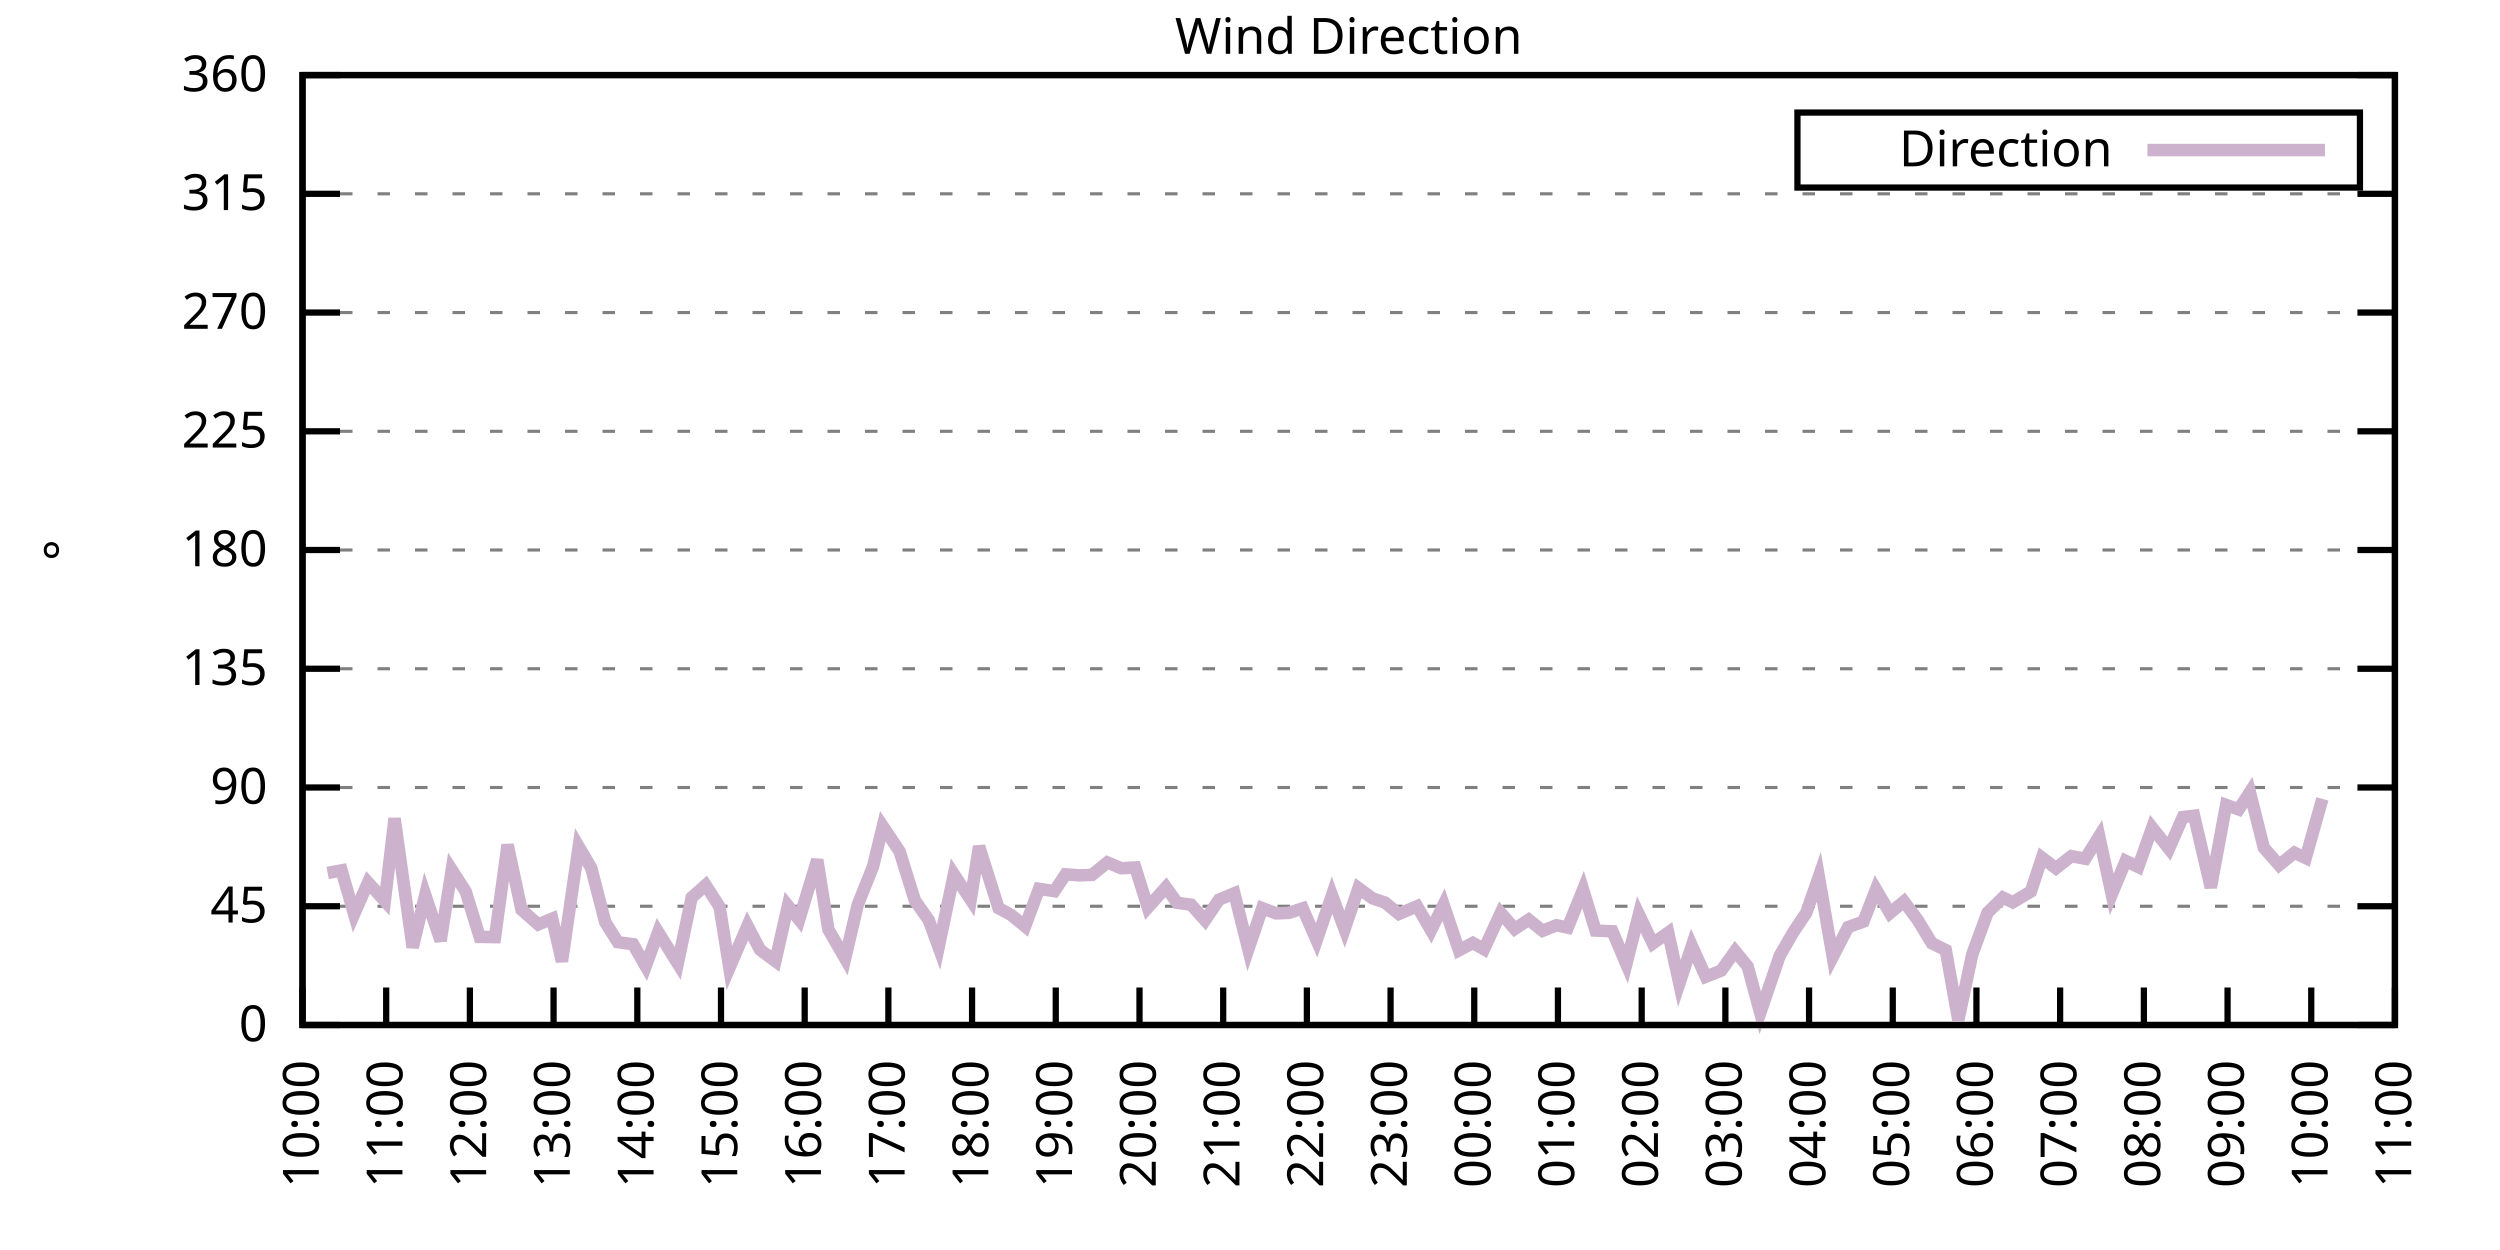
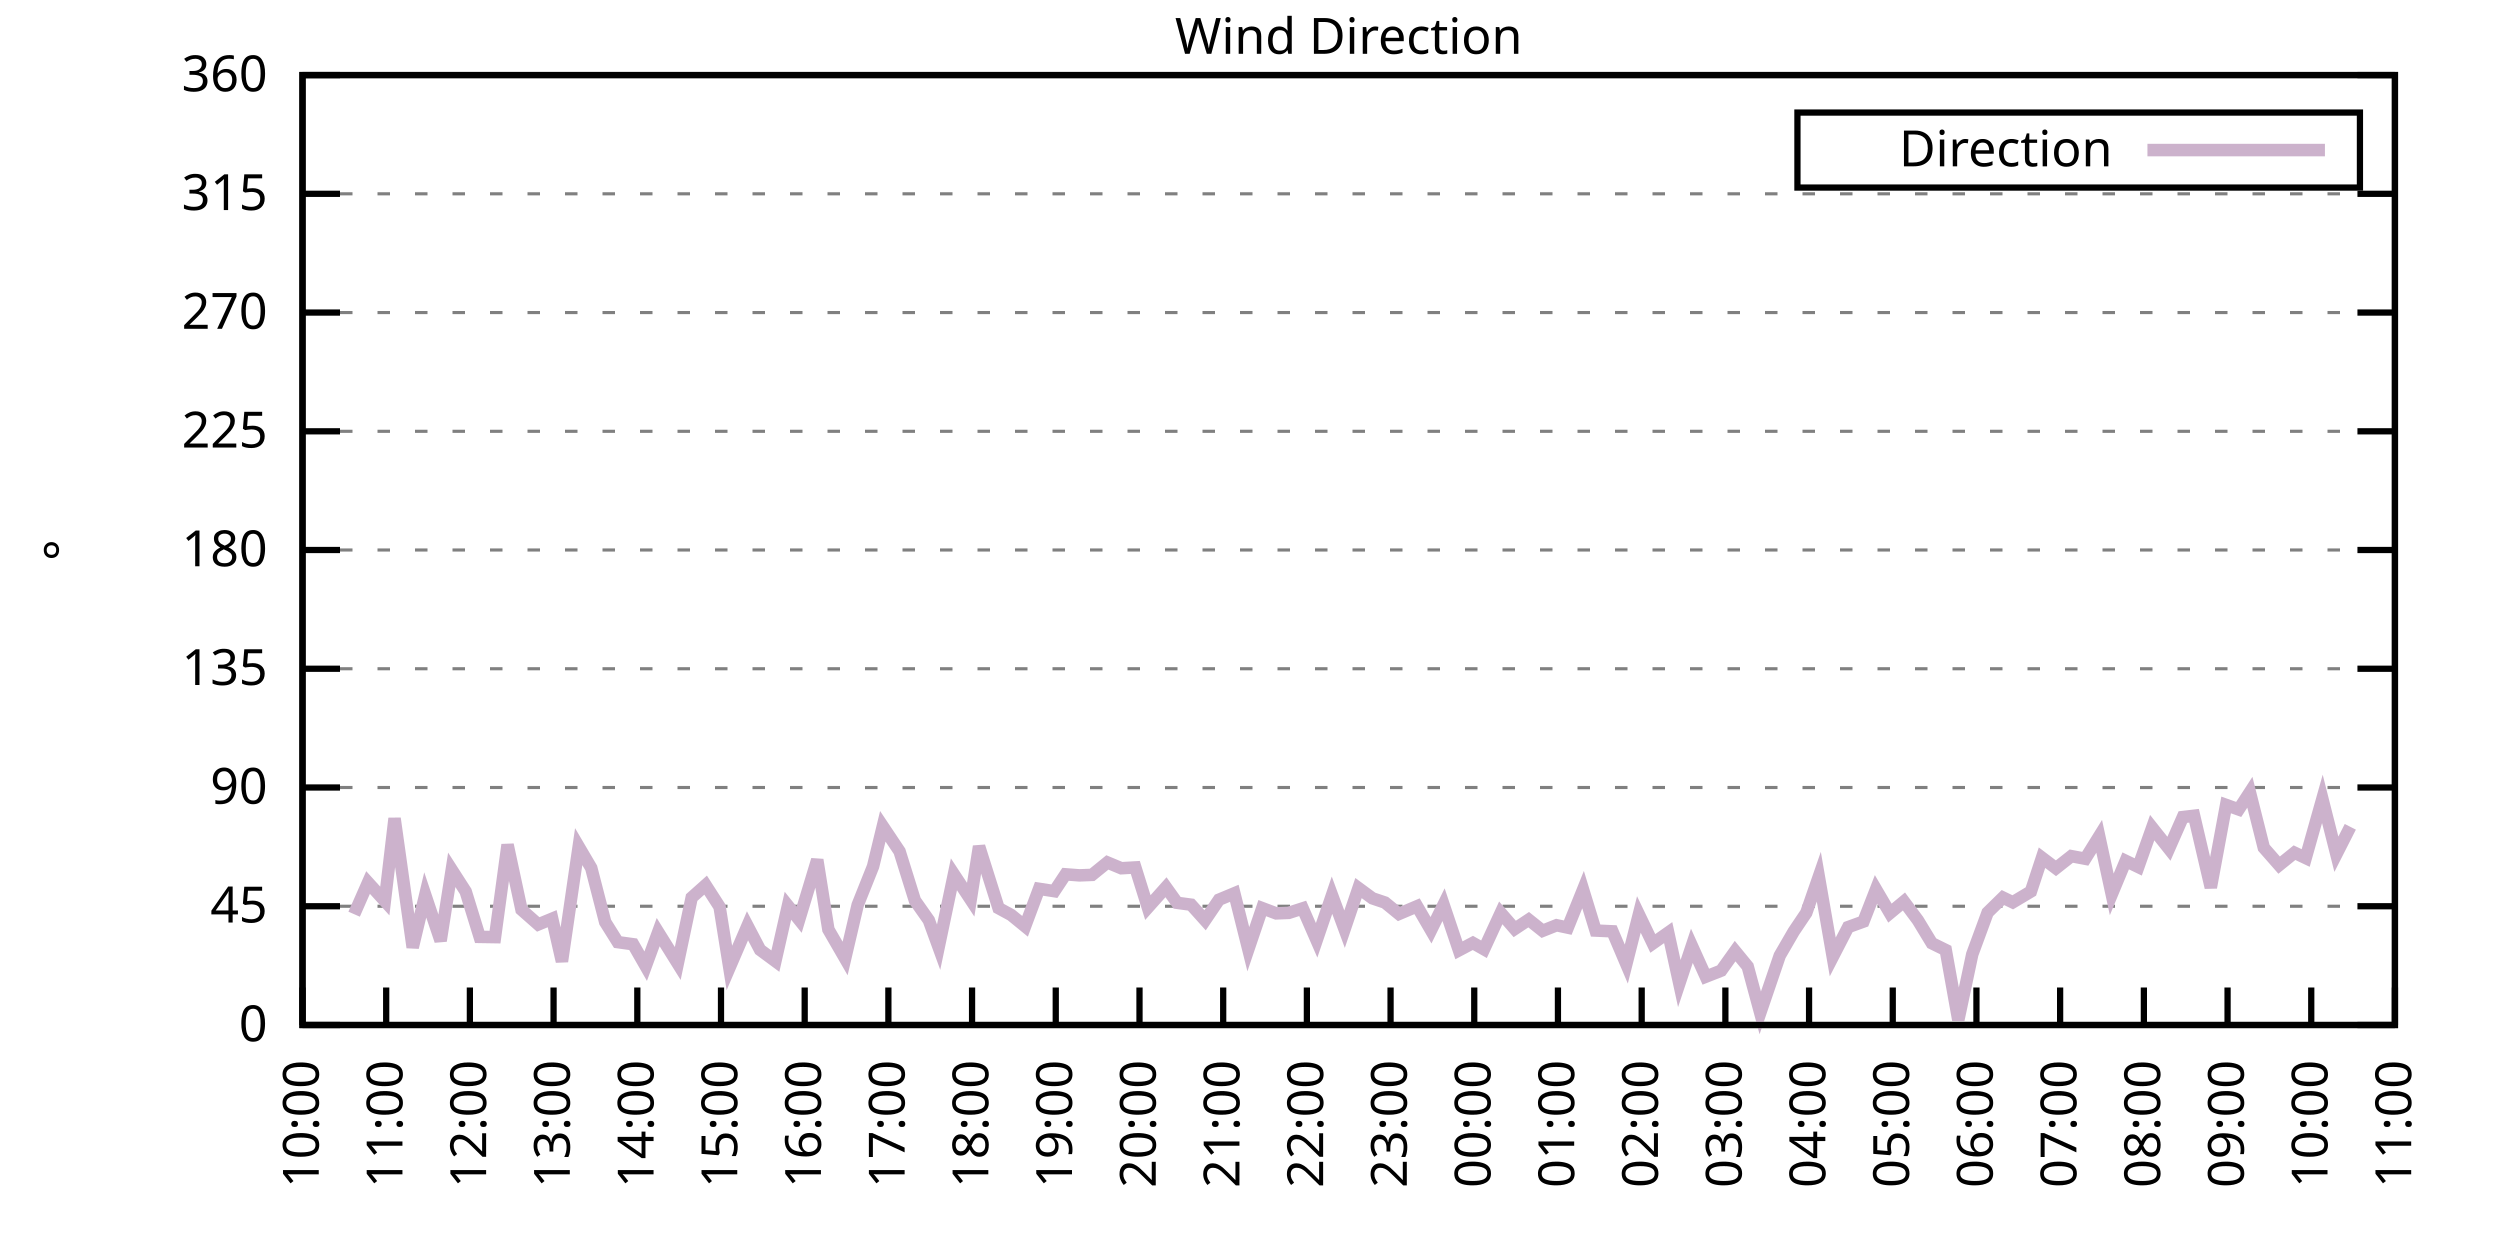
<svg xmlns="http://www.w3.org/2000/svg" xmlns:xlink="http://www.w3.org/1999/xlink" width="400" height="200" viewBox="0 0 400 200">
  <g id="gnuplot_canvas">
    <rect x="0" y="0" width="400" height="200" fill="none" />
    <defs>
      <circle id="gpDot" r="0.5" stroke-width="0.5" stroke="currentColor" />
      <path id="gpPt0" stroke-width="0.333" stroke="currentColor" d="M-1,0 h2 M0,-1 v2" />
      <path id="gpPt1" stroke-width="0.333" stroke="currentColor" d="M-1,-1 L1,1 M1,-1 L-1,1" />
      <path id="gpPt2" stroke-width="0.333" stroke="currentColor" d="M-1,0 L1,0 M0,-1 L0,1 M-1,-1 L1,1 M-1,1 L1,-1" />
      <rect id="gpPt3" stroke-width="0.333" stroke="currentColor" x="-1" y="-1" width="2" height="2" />
      <rect id="gpPt4" stroke-width="0.333" stroke="currentColor" fill="currentColor" x="-1" y="-1" width="2" height="2" />
      <circle id="gpPt5" stroke-width="0.333" stroke="currentColor" cx="0" cy="0" r="1" />
      <use xlink:href="#gpPt5" id="gpPt6" fill="currentColor" stroke="none" />
      <path id="gpPt7" stroke-width="0.333" stroke="currentColor" d="M0,-1.33 L-1.33,0.67 L1.33,0.67 z" />
      <use xlink:href="#gpPt7" id="gpPt8" fill="currentColor" stroke="none" />
      <use xlink:href="#gpPt7" id="gpPt9" stroke="currentColor" transform="rotate(180)" />
      <use xlink:href="#gpPt9" id="gpPt10" fill="currentColor" stroke="none" />
      <use xlink:href="#gpPt3" id="gpPt11" stroke="currentColor" transform="rotate(45)" />
      <use xlink:href="#gpPt11" id="gpPt12" fill="currentColor" stroke="none" />
      <path id="gpPt13" stroke-width="0.333" stroke="currentColor" d="M0,1.330 L1.265,0.411 L0.782,-1.067 L-0.782,-1.076 L-1.265,0.411 z" />
      <use xlink:href="#gpPt13" id="gpPt14" fill="currentColor" stroke="none" />
      <filter id="textbox" filterUnits="objectBoundingBox" x="0" y="0" height="1" width="1">
        <feFlood flood-color="white" flood-opacity="1" result="bgnd" />
        <feComposite in="SourceGraphic" in2="bgnd" operator="atop" />
      </filter>
      <filter id="greybox" filterUnits="objectBoundingBox" x="0" y="0" height="1" width="1">
        <feFlood flood-color="lightgrey" flood-opacity="1" result="grey" />
        <feComposite in="SourceGraphic" in2="grey" operator="atop" />
      </filter>
    </defs>
    <g fill="none" color="white" stroke="currentColor" stroke-width="1.00" stroke-linecap="butt" stroke-linejoin="miter">
</g>
    <g fill="none" color="black" stroke="currentColor" stroke-width="1.00" stroke-linecap="butt" stroke-linejoin="miter">
      <g stroke="none" shape-rendering="crispEdges">
        <polygon fill="rgb(255, 255, 255)" points="48.40,164.00 383.18,164.00 383.18,12.02 48.40,12.02 " />
      </g>
    </g>
    <g fill="none" color="black" stroke="currentColor" stroke-width="1.00" stroke-linecap="butt" stroke-linejoin="miter">
</g>
    <g fill="none" color="black" stroke="black" stroke-width="0.50" stroke-linecap="butt" stroke-linejoin="miter">
</g>
    <g fill="none" color="gray" stroke="currentColor" stroke-width="0.50" stroke-linecap="butt" stroke-linejoin="miter">
      <path stroke="gray" stroke-dasharray="2,4" class="gridline" d="M48.40,164.00 L383.19,164.00  " />
    </g>
    <g fill="none" color="gray" stroke="gray" stroke-width="1.00" stroke-linecap="butt" stroke-linejoin="miter">
</g>
    <g fill="none" color="black" stroke="currentColor" stroke-width="1.00" stroke-linecap="butt" stroke-linejoin="miter">
      <path stroke="black" d="M48.40,164.00 L54.40,164.00 M383.19,164.00 L377.19,164.00  " />
      <g transform="translate(42.80,166.60)" stroke="none" fill="black" font-family="Sans" font-size="8.00" text-anchor="end">
        <text>
          <tspan font-family="Sans"> 0</tspan>
        </text>
      </g>
    </g>
    <g fill="none" color="black" stroke="currentColor" stroke-width="1.00" stroke-linecap="butt" stroke-linejoin="miter">
</g>
    <g fill="none" color="black" stroke="black" stroke-width="0.50" stroke-linecap="butt" stroke-linejoin="miter">
</g>
    <g fill="none" color="gray" stroke="currentColor" stroke-width="0.50" stroke-linecap="butt" stroke-linejoin="miter">
      <path stroke="gray" stroke-dasharray="2,4" class="gridline" d="M48.40,145.00 L383.19,145.00  " />
    </g>
    <g fill="none" color="gray" stroke="gray" stroke-width="1.00" stroke-linecap="butt" stroke-linejoin="miter">
</g>
    <g fill="none" color="black" stroke="currentColor" stroke-width="1.00" stroke-linecap="butt" stroke-linejoin="miter">
      <path stroke="black" d="M48.40,145.00 L54.40,145.00 M383.19,145.00 L377.19,145.00  " />
      <g transform="translate(42.80,147.60)" stroke="none" fill="black" font-family="Sans" font-size="8.00" text-anchor="end">
        <text>
          <tspan font-family="Sans"> 45</tspan>
        </text>
      </g>
    </g>
    <g fill="none" color="black" stroke="currentColor" stroke-width="1.00" stroke-linecap="butt" stroke-linejoin="miter">
</g>
    <g fill="none" color="black" stroke="black" stroke-width="0.50" stroke-linecap="butt" stroke-linejoin="miter">
</g>
    <g fill="none" color="gray" stroke="currentColor" stroke-width="0.50" stroke-linecap="butt" stroke-linejoin="miter">
      <path stroke="gray" stroke-dasharray="2,4" class="gridline" d="M48.40,126.00 L383.19,126.00  " />
    </g>
    <g fill="none" color="gray" stroke="gray" stroke-width="1.00" stroke-linecap="butt" stroke-linejoin="miter">
</g>
    <g fill="none" color="black" stroke="currentColor" stroke-width="1.00" stroke-linecap="butt" stroke-linejoin="miter">
      <path stroke="black" d="M48.40,126.00 L54.40,126.00 M383.19,126.00 L377.19,126.00  " />
      <g transform="translate(42.80,128.60)" stroke="none" fill="black" font-family="Sans" font-size="8.00" text-anchor="end">
        <text>
          <tspan font-family="Sans"> 90</tspan>
        </text>
      </g>
    </g>
    <g fill="none" color="black" stroke="currentColor" stroke-width="1.00" stroke-linecap="butt" stroke-linejoin="miter">
</g>
    <g fill="none" color="black" stroke="black" stroke-width="0.50" stroke-linecap="butt" stroke-linejoin="miter">
</g>
    <g fill="none" color="gray" stroke="currentColor" stroke-width="0.50" stroke-linecap="butt" stroke-linejoin="miter">
      <path stroke="gray" stroke-dasharray="2,4" class="gridline" d="M48.40,107.00 L383.19,107.00  " />
    </g>
    <g fill="none" color="gray" stroke="gray" stroke-width="1.00" stroke-linecap="butt" stroke-linejoin="miter">
</g>
    <g fill="none" color="black" stroke="currentColor" stroke-width="1.00" stroke-linecap="butt" stroke-linejoin="miter">
      <path stroke="black" d="M48.40,107.00 L54.40,107.00 M383.19,107.00 L377.19,107.00  " />
      <g transform="translate(42.80,109.60)" stroke="none" fill="black" font-family="Sans" font-size="8.00" text-anchor="end">
        <text>
          <tspan font-family="Sans"> 135</tspan>
        </text>
      </g>
    </g>
    <g fill="none" color="black" stroke="currentColor" stroke-width="1.00" stroke-linecap="butt" stroke-linejoin="miter">
</g>
    <g fill="none" color="black" stroke="black" stroke-width="0.50" stroke-linecap="butt" stroke-linejoin="miter">
</g>
    <g fill="none" color="gray" stroke="currentColor" stroke-width="0.50" stroke-linecap="butt" stroke-linejoin="miter">
      <path stroke="gray" stroke-dasharray="2,4" class="gridline" d="M48.40,88.00 L383.19,88.00  " />
    </g>
    <g fill="none" color="gray" stroke="gray" stroke-width="1.00" stroke-linecap="butt" stroke-linejoin="miter">
</g>
    <g fill="none" color="black" stroke="currentColor" stroke-width="1.00" stroke-linecap="butt" stroke-linejoin="miter">
      <path stroke="black" d="M48.40,88.00 L54.40,88.00 M383.19,88.00 L377.19,88.00  " />
      <g transform="translate(42.80,90.60)" stroke="none" fill="black" font-family="Sans" font-size="8.00" text-anchor="end">
        <text>
          <tspan font-family="Sans"> 180</tspan>
        </text>
      </g>
    </g>
    <g fill="none" color="black" stroke="currentColor" stroke-width="1.00" stroke-linecap="butt" stroke-linejoin="miter">
</g>
    <g fill="none" color="black" stroke="black" stroke-width="0.50" stroke-linecap="butt" stroke-linejoin="miter">
</g>
    <g fill="none" color="gray" stroke="currentColor" stroke-width="0.50" stroke-linecap="butt" stroke-linejoin="miter">
      <path stroke="gray" stroke-dasharray="2,4" class="gridline" d="M48.40,69.01 L383.19,69.01  " />
    </g>
    <g fill="none" color="gray" stroke="gray" stroke-width="1.00" stroke-linecap="butt" stroke-linejoin="miter">
</g>
    <g fill="none" color="black" stroke="currentColor" stroke-width="1.00" stroke-linecap="butt" stroke-linejoin="miter">
      <path stroke="black" d="M48.40,69.01 L54.40,69.01 M383.19,69.01 L377.19,69.01  " />
      <g transform="translate(42.80,71.61)" stroke="none" fill="black" font-family="Sans" font-size="8.00" text-anchor="end">
        <text>
          <tspan font-family="Sans"> 225</tspan>
        </text>
      </g>
    </g>
    <g fill="none" color="black" stroke="currentColor" stroke-width="1.00" stroke-linecap="butt" stroke-linejoin="miter">
</g>
    <g fill="none" color="black" stroke="black" stroke-width="0.50" stroke-linecap="butt" stroke-linejoin="miter">
</g>
    <g fill="none" color="gray" stroke="currentColor" stroke-width="0.50" stroke-linecap="butt" stroke-linejoin="miter">
      <path stroke="gray" stroke-dasharray="2,4" class="gridline" d="M48.40,50.01 L383.19,50.01  " />
    </g>
    <g fill="none" color="gray" stroke="gray" stroke-width="1.00" stroke-linecap="butt" stroke-linejoin="miter">
</g>
    <g fill="none" color="black" stroke="currentColor" stroke-width="1.00" stroke-linecap="butt" stroke-linejoin="miter">
      <path stroke="black" d="M48.40,50.01 L54.40,50.01 M383.19,50.01 L377.19,50.01  " />
      <g transform="translate(42.80,52.61)" stroke="none" fill="black" font-family="Sans" font-size="8.00" text-anchor="end">
        <text>
          <tspan font-family="Sans"> 270</tspan>
        </text>
      </g>
    </g>
    <g fill="none" color="black" stroke="currentColor" stroke-width="1.00" stroke-linecap="butt" stroke-linejoin="miter">
</g>
    <g fill="none" color="black" stroke="black" stroke-width="0.50" stroke-linecap="butt" stroke-linejoin="miter">
</g>
    <g fill="none" color="gray" stroke="currentColor" stroke-width="0.50" stroke-linecap="butt" stroke-linejoin="miter">
      <path stroke="gray" stroke-dasharray="2,4" class="gridline" d="M48.40,31.01 L383.19,31.01  " />
    </g>
    <g fill="none" color="gray" stroke="gray" stroke-width="1.00" stroke-linecap="butt" stroke-linejoin="miter">
</g>
    <g fill="none" color="black" stroke="currentColor" stroke-width="1.00" stroke-linecap="butt" stroke-linejoin="miter">
      <path stroke="black" d="M48.40,31.01 L54.40,31.01 M383.19,31.01 L377.19,31.01  " />
      <g transform="translate(42.80,33.61)" stroke="none" fill="black" font-family="Sans" font-size="8.00" text-anchor="end">
        <text>
          <tspan font-family="Sans"> 315</tspan>
        </text>
      </g>
    </g>
    <g fill="none" color="black" stroke="currentColor" stroke-width="1.00" stroke-linecap="butt" stroke-linejoin="miter">
</g>
    <g fill="none" color="black" stroke="black" stroke-width="0.50" stroke-linecap="butt" stroke-linejoin="miter">
</g>
    <g fill="none" color="gray" stroke="currentColor" stroke-width="0.50" stroke-linecap="butt" stroke-linejoin="miter">
      <path stroke="gray" stroke-dasharray="2,4" class="gridline" d="M48.40,12.01 L383.19,12.01  " />
    </g>
    <g fill="none" color="gray" stroke="gray" stroke-width="1.00" stroke-linecap="butt" stroke-linejoin="miter">
</g>
    <g fill="none" color="black" stroke="currentColor" stroke-width="1.00" stroke-linecap="butt" stroke-linejoin="miter">
      <path stroke="black" d="M48.40,12.01 L54.40,12.01 M383.19,12.01 L377.19,12.01  " />
      <g transform="translate(42.80,14.61)" stroke="none" fill="black" font-family="Sans" font-size="8.00" text-anchor="end">
        <text>
          <tspan font-family="Sans"> 360</tspan>
        </text>
      </g>
    </g>
    <g fill="none" color="black" stroke="currentColor" stroke-width="1.00" stroke-linecap="butt" stroke-linejoin="miter">
      <path stroke="black" d="M48.40,164.00 L48.40,158.00  " />
      <g transform="translate(51.00,169.60) rotate(270.00)" stroke="none" fill="black" font-family="Sans" font-size="8.00" text-anchor="end">
        <text>
          <tspan font-family="Sans">10:00</tspan>
        </text>
      </g>
    </g>
    <g fill="none" color="black" stroke="currentColor" stroke-width="1.00" stroke-linecap="butt" stroke-linejoin="miter">
      <path stroke="black" d="M61.79,164.00 L61.79,158.00  " />
      <g transform="translate(64.39,169.60) rotate(270.00)" stroke="none" fill="black" font-family="Sans" font-size="8.00" text-anchor="end">
        <text>
          <tspan font-family="Sans">11:00</tspan>
        </text>
      </g>
    </g>
    <g fill="none" color="black" stroke="currentColor" stroke-width="1.00" stroke-linecap="butt" stroke-linejoin="miter">
      <path stroke="black" d="M75.18,164.00 L75.18,158.00  " />
      <g transform="translate(77.78,169.60) rotate(270.00)" stroke="none" fill="black" font-family="Sans" font-size="8.00" text-anchor="end">
        <text>
          <tspan font-family="Sans">12:00</tspan>
        </text>
      </g>
    </g>
    <g fill="none" color="black" stroke="currentColor" stroke-width="1.00" stroke-linecap="butt" stroke-linejoin="miter">
      <path stroke="black" d="M88.57,164.00 L88.57,158.00  " />
      <g transform="translate(91.17,169.60) rotate(270.00)" stroke="none" fill="black" font-family="Sans" font-size="8.00" text-anchor="end">
        <text>
          <tspan font-family="Sans">13:00</tspan>
        </text>
      </g>
    </g>
    <g fill="none" color="black" stroke="currentColor" stroke-width="1.00" stroke-linecap="butt" stroke-linejoin="miter">
      <path stroke="black" d="M101.97,164.00 L101.97,158.00  " />
      <g transform="translate(104.57,169.60) rotate(270.00)" stroke="none" fill="black" font-family="Sans" font-size="8.00" text-anchor="end">
        <text>
          <tspan font-family="Sans">14:00</tspan>
        </text>
      </g>
    </g>
    <g fill="none" color="black" stroke="currentColor" stroke-width="1.00" stroke-linecap="butt" stroke-linejoin="miter">
      <path stroke="black" d="M115.36,164.00 L115.36,158.00  " />
      <g transform="translate(117.96,169.60) rotate(270.00)" stroke="none" fill="black" font-family="Sans" font-size="8.00" text-anchor="end">
        <text>
          <tspan font-family="Sans">15:00</tspan>
        </text>
      </g>
    </g>
    <g fill="none" color="black" stroke="currentColor" stroke-width="1.00" stroke-linecap="butt" stroke-linejoin="miter">
      <path stroke="black" d="M128.75,164.00 L128.75,158.00  " />
      <g transform="translate(131.35,169.60) rotate(270.00)" stroke="none" fill="black" font-family="Sans" font-size="8.00" text-anchor="end">
        <text>
          <tspan font-family="Sans">16:00</tspan>
        </text>
      </g>
    </g>
    <g fill="none" color="black" stroke="currentColor" stroke-width="1.00" stroke-linecap="butt" stroke-linejoin="miter">
      <path stroke="black" d="M142.14,164.00 L142.14,158.00  " />
      <g transform="translate(144.74,169.60) rotate(270.00)" stroke="none" fill="black" font-family="Sans" font-size="8.00" text-anchor="end">
        <text>
          <tspan font-family="Sans">17:00</tspan>
        </text>
      </g>
    </g>
    <g fill="none" color="black" stroke="currentColor" stroke-width="1.00" stroke-linecap="butt" stroke-linejoin="miter">
      <path stroke="black" d="M155.53,164.00 L155.53,158.00  " />
      <g transform="translate(158.13,169.60) rotate(270.00)" stroke="none" fill="black" font-family="Sans" font-size="8.00" text-anchor="end">
        <text>
          <tspan font-family="Sans">18:00</tspan>
        </text>
      </g>
    </g>
    <g fill="none" color="black" stroke="currentColor" stroke-width="1.00" stroke-linecap="butt" stroke-linejoin="miter">
      <path stroke="black" d="M168.92,164.00 L168.92,158.00  " />
      <g transform="translate(171.52,169.60) rotate(270.00)" stroke="none" fill="black" font-family="Sans" font-size="8.00" text-anchor="end">
        <text>
          <tspan font-family="Sans">19:00</tspan>
        </text>
      </g>
    </g>
    <g fill="none" color="black" stroke="currentColor" stroke-width="1.00" stroke-linecap="butt" stroke-linejoin="miter">
      <path stroke="black" d="M182.32,164.00 L182.32,158.00  " />
      <g transform="translate(184.92,169.60) rotate(270.00)" stroke="none" fill="black" font-family="Sans" font-size="8.00" text-anchor="end">
        <text>
          <tspan font-family="Sans">20:00</tspan>
        </text>
      </g>
    </g>
    <g fill="none" color="black" stroke="currentColor" stroke-width="1.00" stroke-linecap="butt" stroke-linejoin="miter">
      <path stroke="black" d="M195.71,164.00 L195.71,158.00  " />
      <g transform="translate(198.31,169.60) rotate(270.00)" stroke="none" fill="black" font-family="Sans" font-size="8.00" text-anchor="end">
        <text>
          <tspan font-family="Sans">21:00</tspan>
        </text>
      </g>
    </g>
    <g fill="none" color="black" stroke="currentColor" stroke-width="1.00" stroke-linecap="butt" stroke-linejoin="miter">
      <path stroke="black" d="M209.10,164.00 L209.10,158.00  " />
      <g transform="translate(211.70,169.60) rotate(270.00)" stroke="none" fill="black" font-family="Sans" font-size="8.00" text-anchor="end">
        <text>
          <tspan font-family="Sans">22:00</tspan>
        </text>
      </g>
    </g>
    <g fill="none" color="black" stroke="currentColor" stroke-width="1.00" stroke-linecap="butt" stroke-linejoin="miter">
      <path stroke="black" d="M222.49,164.00 L222.49,158.00  " />
      <g transform="translate(225.09,169.60) rotate(270.00)" stroke="none" fill="black" font-family="Sans" font-size="8.00" text-anchor="end">
        <text>
          <tspan font-family="Sans">23:00</tspan>
        </text>
      </g>
    </g>
    <g fill="none" color="black" stroke="currentColor" stroke-width="1.00" stroke-linecap="butt" stroke-linejoin="miter">
      <path stroke="black" d="M235.88,164.00 L235.88,158.00  " />
      <g transform="translate(238.48,169.60) rotate(270.00)" stroke="none" fill="black" font-family="Sans" font-size="8.00" text-anchor="end">
        <text>
          <tspan font-family="Sans">00:00</tspan>
        </text>
      </g>
    </g>
    <g fill="none" color="black" stroke="currentColor" stroke-width="1.00" stroke-linecap="butt" stroke-linejoin="miter">
      <path stroke="black" d="M249.27,164.00 L249.27,158.00  " />
      <g transform="translate(251.87,169.60) rotate(270.00)" stroke="none" fill="black" font-family="Sans" font-size="8.00" text-anchor="end">
        <text>
          <tspan font-family="Sans">01:00</tspan>
        </text>
      </g>
    </g>
    <g fill="none" color="black" stroke="currentColor" stroke-width="1.00" stroke-linecap="butt" stroke-linejoin="miter">
      <path stroke="black" d="M262.67,164.00 L262.67,158.00  " />
      <g transform="translate(265.27,169.60) rotate(270.00)" stroke="none" fill="black" font-family="Sans" font-size="8.00" text-anchor="end">
        <text>
          <tspan font-family="Sans">02:00</tspan>
        </text>
      </g>
    </g>
    <g fill="none" color="black" stroke="currentColor" stroke-width="1.00" stroke-linecap="butt" stroke-linejoin="miter">
      <path stroke="black" d="M276.06,164.00 L276.06,158.00  " />
      <g transform="translate(278.66,169.60) rotate(270.00)" stroke="none" fill="black" font-family="Sans" font-size="8.00" text-anchor="end">
        <text>
          <tspan font-family="Sans">03:00</tspan>
        </text>
      </g>
    </g>
    <g fill="none" color="black" stroke="currentColor" stroke-width="1.00" stroke-linecap="butt" stroke-linejoin="miter">
      <path stroke="black" d="M289.45,164.00 L289.45,158.00  " />
      <g transform="translate(292.05,169.60) rotate(270.00)" stroke="none" fill="black" font-family="Sans" font-size="8.00" text-anchor="end">
        <text>
          <tspan font-family="Sans">04:00</tspan>
        </text>
      </g>
    </g>
    <g fill="none" color="black" stroke="currentColor" stroke-width="1.00" stroke-linecap="butt" stroke-linejoin="miter">
      <path stroke="black" d="M302.84,164.00 L302.84,158.00  " />
      <g transform="translate(305.44,169.60) rotate(270.00)" stroke="none" fill="black" font-family="Sans" font-size="8.00" text-anchor="end">
        <text>
          <tspan font-family="Sans">05:00</tspan>
        </text>
      </g>
    </g>
    <g fill="none" color="black" stroke="currentColor" stroke-width="1.00" stroke-linecap="butt" stroke-linejoin="miter">
      <path stroke="black" d="M316.23,164.00 L316.23,158.00  " />
      <g transform="translate(318.83,169.60) rotate(270.00)" stroke="none" fill="black" font-family="Sans" font-size="8.00" text-anchor="end">
        <text>
          <tspan font-family="Sans">06:00</tspan>
        </text>
      </g>
    </g>
    <g fill="none" color="black" stroke="currentColor" stroke-width="1.00" stroke-linecap="butt" stroke-linejoin="miter">
      <path stroke="black" d="M329.62,164.00 L329.62,158.00  " />
      <g transform="translate(332.22,169.60) rotate(270.00)" stroke="none" fill="black" font-family="Sans" font-size="8.00" text-anchor="end">
        <text>
          <tspan font-family="Sans">07:00</tspan>
        </text>
      </g>
    </g>
    <g fill="none" color="black" stroke="currentColor" stroke-width="1.00" stroke-linecap="butt" stroke-linejoin="miter">
      <path stroke="black" d="M343.02,164.00 L343.02,158.00  " />
      <g transform="translate(345.62,169.60) rotate(270.00)" stroke="none" fill="black" font-family="Sans" font-size="8.00" text-anchor="end">
        <text>
          <tspan font-family="Sans">08:00</tspan>
        </text>
      </g>
    </g>
    <g fill="none" color="black" stroke="currentColor" stroke-width="1.00" stroke-linecap="butt" stroke-linejoin="miter">
      <path stroke="black" d="M356.41,164.00 L356.41,158.00  " />
      <g transform="translate(359.01,169.60) rotate(270.00)" stroke="none" fill="black" font-family="Sans" font-size="8.00" text-anchor="end">
        <text>
          <tspan font-family="Sans">09:00</tspan>
        </text>
      </g>
    </g>
    <g fill="none" color="black" stroke="currentColor" stroke-width="1.00" stroke-linecap="butt" stroke-linejoin="miter">
      <path stroke="black" d="M369.80,164.00 L369.80,158.00  " />
      <g transform="translate(372.40,169.60) rotate(270.00)" stroke="none" fill="black" font-family="Sans" font-size="8.00" text-anchor="end">
        <text>
          <tspan font-family="Sans">10:00</tspan>
        </text>
      </g>
    </g>
    <g fill="none" color="black" stroke="currentColor" stroke-width="1.00" stroke-linecap="butt" stroke-linejoin="miter">
      <path stroke="black" d="M383.19,164.00 L383.19,158.00  " />
      <g transform="translate(385.79,169.60) rotate(270.00)" stroke="none" fill="black" font-family="Sans" font-size="8.00" text-anchor="end">
        <text>
          <tspan font-family="Sans">11:00</tspan>
        </text>
      </g>
    </g>
    <g fill="none" color="black" stroke="currentColor" stroke-width="1.00" stroke-linecap="butt" stroke-linejoin="miter">
</g>
    <g fill="none" color="black" stroke="currentColor" stroke-width="1.00" stroke-linecap="butt" stroke-linejoin="miter">
      <path stroke="black" d="M48.40,12.01 L48.40,164.00 L383.19,164.00 L383.19,12.01 L48.40,12.01 Z  " />
    </g>
    <g fill="none" color="black" stroke="currentColor" stroke-width="1.00" stroke-linecap="butt" stroke-linejoin="miter">
</g>
    <g fill="none" color="black" stroke="currentColor" stroke-width="1.00" stroke-linecap="butt" stroke-linejoin="miter">
      <path stroke="black" d="M287.59,30.01 L287.59,18.01 L377.59,18.01 L377.59,30.01 L287.59,30.01 Z  " />
    </g>
    <g id="Wind_direction_plot_1">
      <g fill="none" color="white" stroke="black" stroke-width="2.00" stroke-linecap="butt" stroke-linejoin="miter">
</g>
      <g fill="none" color="black" stroke="currentColor" stroke-width="2.00" stroke-linecap="butt" stroke-linejoin="miter">
        <g transform="translate(337.99,26.61)" stroke="none" fill="black" font-family="Sans" font-size="8.00" text-anchor="end">
          <text>
            <tspan font-family="Sans">Direction</tspan>
          </text>
        </g>
      </g>
      <g fill="none" color="black" stroke="currentColor" stroke-width="2.00" stroke-linecap="butt" stroke-linejoin="miter">
-         <path stroke="rgb(204, 178, 204)" d="M343.59,24.01 L371.99,24.01 M52.42,139.68 L54.65,139.26 L56.66,146.27 L58.89,141.20 L61.57,144.16 L63.13,130.94   L66.03,151.59 L68.04,143.19 L70.50,150.53 L72.28,139.17 L74.51,142.64 L76.75,149.90 L79.20,149.94 L81.21,135.16   L83.44,145.55 L86.12,147.91 L88.35,146.99 L89.91,153.83 L92.59,135.46 L94.60,138.88 L96.83,147.53 L98.84,150.74   L101.30,151.08 L103.31,154.59 L105.31,149.14 L108.44,154.16 L110.67,143.61 L112.90,141.62 L115.13,145.09 L116.70,154.88   L119.60,148.13 L121.61,151.97 L124.06,153.78 L126.07,144.92 L127.86,147.15 L130.76,137.57 L132.54,148.72 L135.22,153.36   L137.23,144.79 L139.69,138.63 L141.25,132.21 L143.93,136.22 L146.38,144.07 L148.61,147.24 L150.18,151.55 L152.63,139.89   L155.31,143.95 L156.65,135.42 L159.77,145.30 L161.78,146.39 L164.01,148.21 L166.25,142.21 L168.70,142.59 L170.49,139.89   L172.72,140.06 L174.73,139.98 L177.18,137.99 L179.41,138.92 L181.65,138.79 L183.66,145.21 L186.56,141.96 L188.34,144.45   L190.57,144.75 L192.81,147.24 L195.04,143.95 L197.49,142.93 L199.73,151.88 L201.96,145.30 L204.19,146.14 L206.20,146.06   L208.43,145.34 L210.66,150.45 L213.12,143.23 L215.13,148.67 L217.36,142.09 L219.59,143.73 L221.60,144.41 L223.83,146.23   L226.73,145.00 L228.96,148.84 L230.97,144.75 L233.43,152.05 L235.66,150.87 L237.44,151.88 L240.12,146.06 L242.36,148.63   L244.59,147.15 L246.82,148.93 L249.05,148.04 L250.84,148.42 L253.29,142.34 L255.30,148.89 L257.98,149.01 L260.21,154.25   L262.22,146.31 L264.45,150.95 L266.91,149.22 L268.69,157.37 L270.70,151.33 L272.93,156.27 L275.39,155.30 L277.62,152.18   L279.63,154.63 L281.64,162.06 L284.76,152.90 L286.99,149.05 L289.00,146.06 L291.01,140.27 L293.24,153.11 L295.70,148.34   L298.15,147.45 L300.16,142.30 L302.39,146.10 L304.63,144.24 L306.86,147.24 L309.09,150.91 L311.32,152.01 L313.33,163.20   L315.56,152.69 L318.02,146.01 L320.47,143.61 L322.04,144.37 L324.94,142.64 L326.72,137.23 L328.95,138.92 L331.41,136.98   L333.64,137.40 L335.87,133.81 L337.88,143.10 L340.11,137.74 L342.12,138.71 L344.35,132.42 L347.03,135.80 L349.26,130.73   L351.05,130.52 L353.73,142.00 L356.18,128.79 L358.19,129.51 L359.98,126.76 L362.21,135.63 L364.66,138.42 L367.12,136.43   L368.91,137.28 L371.58,127.82  " />
+         <path stroke="rgb(204, 178, 204)" d="M343.59,24.01 L371.99,24.01 M56.66,146.27 L58.89,141.20 L61.57,144.16 L63.13,130.94 L66.03,151.59 L68.04,143.19   L70.50,150.53 L72.28,139.17 L74.51,142.64 L76.75,149.90 L79.20,149.94 L81.21,135.16 L83.44,145.55 L86.12,147.91   L88.35,146.99 L89.91,153.83 L92.59,135.46 L94.60,138.88 L96.83,147.53 L98.84,150.74 L101.30,151.08 L103.31,154.59   L105.31,149.14 L108.44,154.16 L110.67,143.61 L112.90,141.62 L115.13,145.09 L116.70,154.88 L119.60,148.13 L121.61,151.97   L124.06,153.78 L126.07,144.92 L127.86,147.15 L130.76,137.57 L132.54,148.72 L135.22,153.36 L137.23,144.79 L139.69,138.63   L141.25,132.21 L143.93,136.22 L146.38,144.07 L148.61,147.24 L150.18,151.55 L152.63,139.89 L155.31,143.95 L156.65,135.42   L159.77,145.30 L161.78,146.39 L164.01,148.21 L166.25,142.21 L168.70,142.59 L170.49,139.89 L172.72,140.06 L174.73,139.98   L177.18,137.99 L179.41,138.92 L181.65,138.79 L183.66,145.21 L186.56,141.96 L188.34,144.45 L190.57,144.75 L192.81,147.24   L195.04,143.95 L197.49,142.93 L199.73,151.88 L201.96,145.30 L204.19,146.14 L206.20,146.06 L208.43,145.34 L210.66,150.45   L213.12,143.23 L215.13,148.67 L217.36,142.09 L219.59,143.73 L221.60,144.41 L223.83,146.23 L226.73,145.00 L228.96,148.84   L230.97,144.75 L233.43,152.05 L235.66,150.87 L237.44,151.88 L240.12,146.06 L242.36,148.63 L244.59,147.15 L246.82,148.93   L249.05,148.04 L250.84,148.42 L253.29,142.34 L255.30,148.89 L257.98,149.01 L260.21,154.25 L262.22,146.31 L264.45,150.95   L266.91,149.22 L268.69,157.37 L270.70,151.33 L272.93,156.27 L275.39,155.30 L277.62,152.18 L279.63,154.63 L281.64,162.06   L284.76,152.90 L286.99,149.05 L289.00,146.06 L291.01,140.27 L293.24,153.11 L295.70,148.34 L298.15,147.45 L300.16,142.30   L302.39,146.10 L304.63,144.24 L306.86,147.24 L309.09,150.91 L311.32,152.01 L313.33,163.20 L315.56,152.69 L318.02,146.01   L320.47,143.61 L322.04,144.37 L324.94,142.64 L326.72,137.23 L328.95,138.92 L331.41,136.98 L333.64,137.40 L335.87,133.81   L337.88,143.10 L340.11,137.74 L342.12,138.71 L344.35,132.42 L347.03,135.80 L349.26,130.73 L351.05,130.52 L353.73,142.00   L356.18,128.79 L358.19,129.51 L359.98,126.76 L362.21,135.63 L364.66,138.42 L367.12,136.43 L368.91,137.28 L371.58,127.82   L373.82,136.68 L376.05,132.29  " />
      </g>
    </g>
    <g fill="none" color="black" stroke="currentColor" stroke-width="2.00" stroke-linecap="butt" stroke-linejoin="miter">
</g>
    <g fill="none" color="black" stroke="black" stroke-width="1.00" stroke-linecap="butt" stroke-linejoin="miter">
</g>
    <g fill="none" color="black" stroke="currentColor" stroke-width="1.00" stroke-linecap="butt" stroke-linejoin="miter">
      <path stroke="black" d="M48.40,12.01 L48.40,164.00 L383.19,164.00 L383.19,12.01 L48.40,12.01 Z  " />
      <g transform="translate(12.80,88.01) rotate(270.00)" stroke="none" fill="black" font-family="Sans" font-size="8.00" text-anchor="middle">
        <text>
          <tspan font-family="Sans">°</tspan>
        </text>
      </g>
    </g>
    <g fill="none" color="black" stroke="currentColor" stroke-width="1.00" stroke-linecap="butt" stroke-linejoin="miter">
</g>
    <g fill="none" color="black" stroke="currentColor" stroke-width="1.00" stroke-linecap="butt" stroke-linejoin="miter">
      <g transform="translate(215.79,8.61)" stroke="none" fill="black" font-family="Sans" font-size="8.00" text-anchor="middle">
        <text>
          <tspan font-family="Sans">Wind Direction</tspan>
        </text>
      </g>
    </g>
    <g fill="none" color="black" stroke="currentColor" stroke-width="1.00" stroke-linecap="butt" stroke-linejoin="miter">
</g>
  </g>
</svg>
